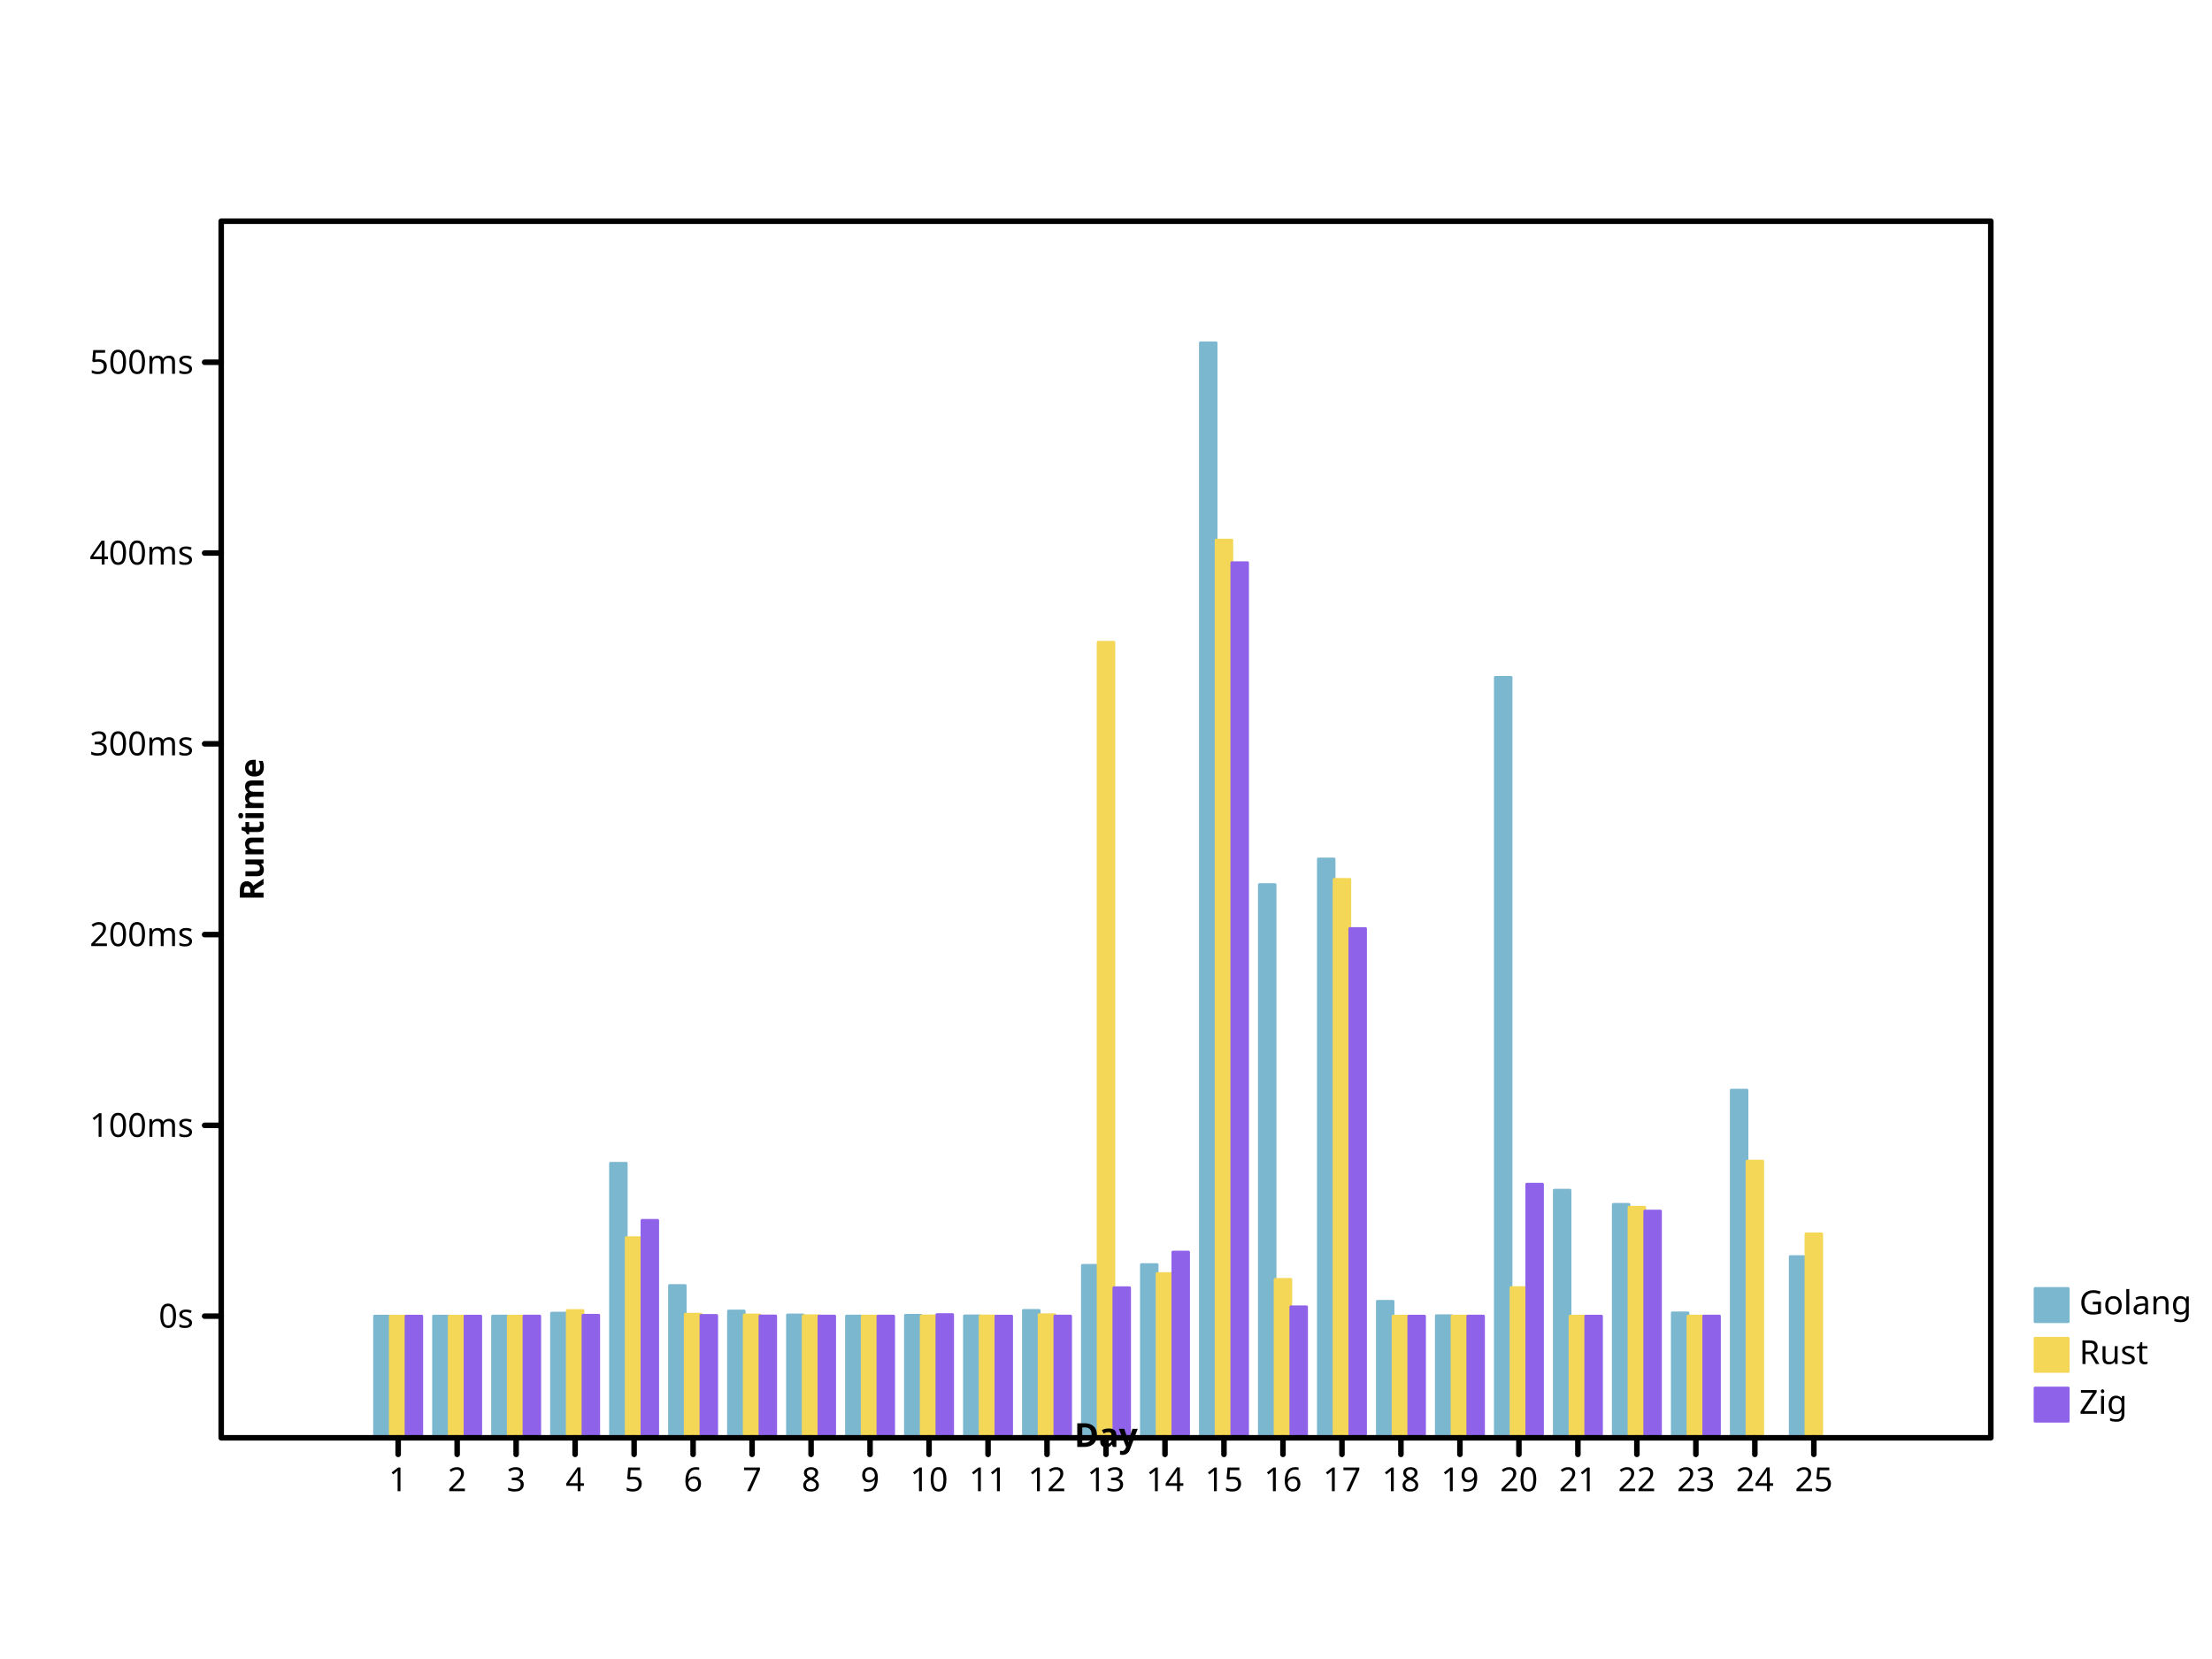
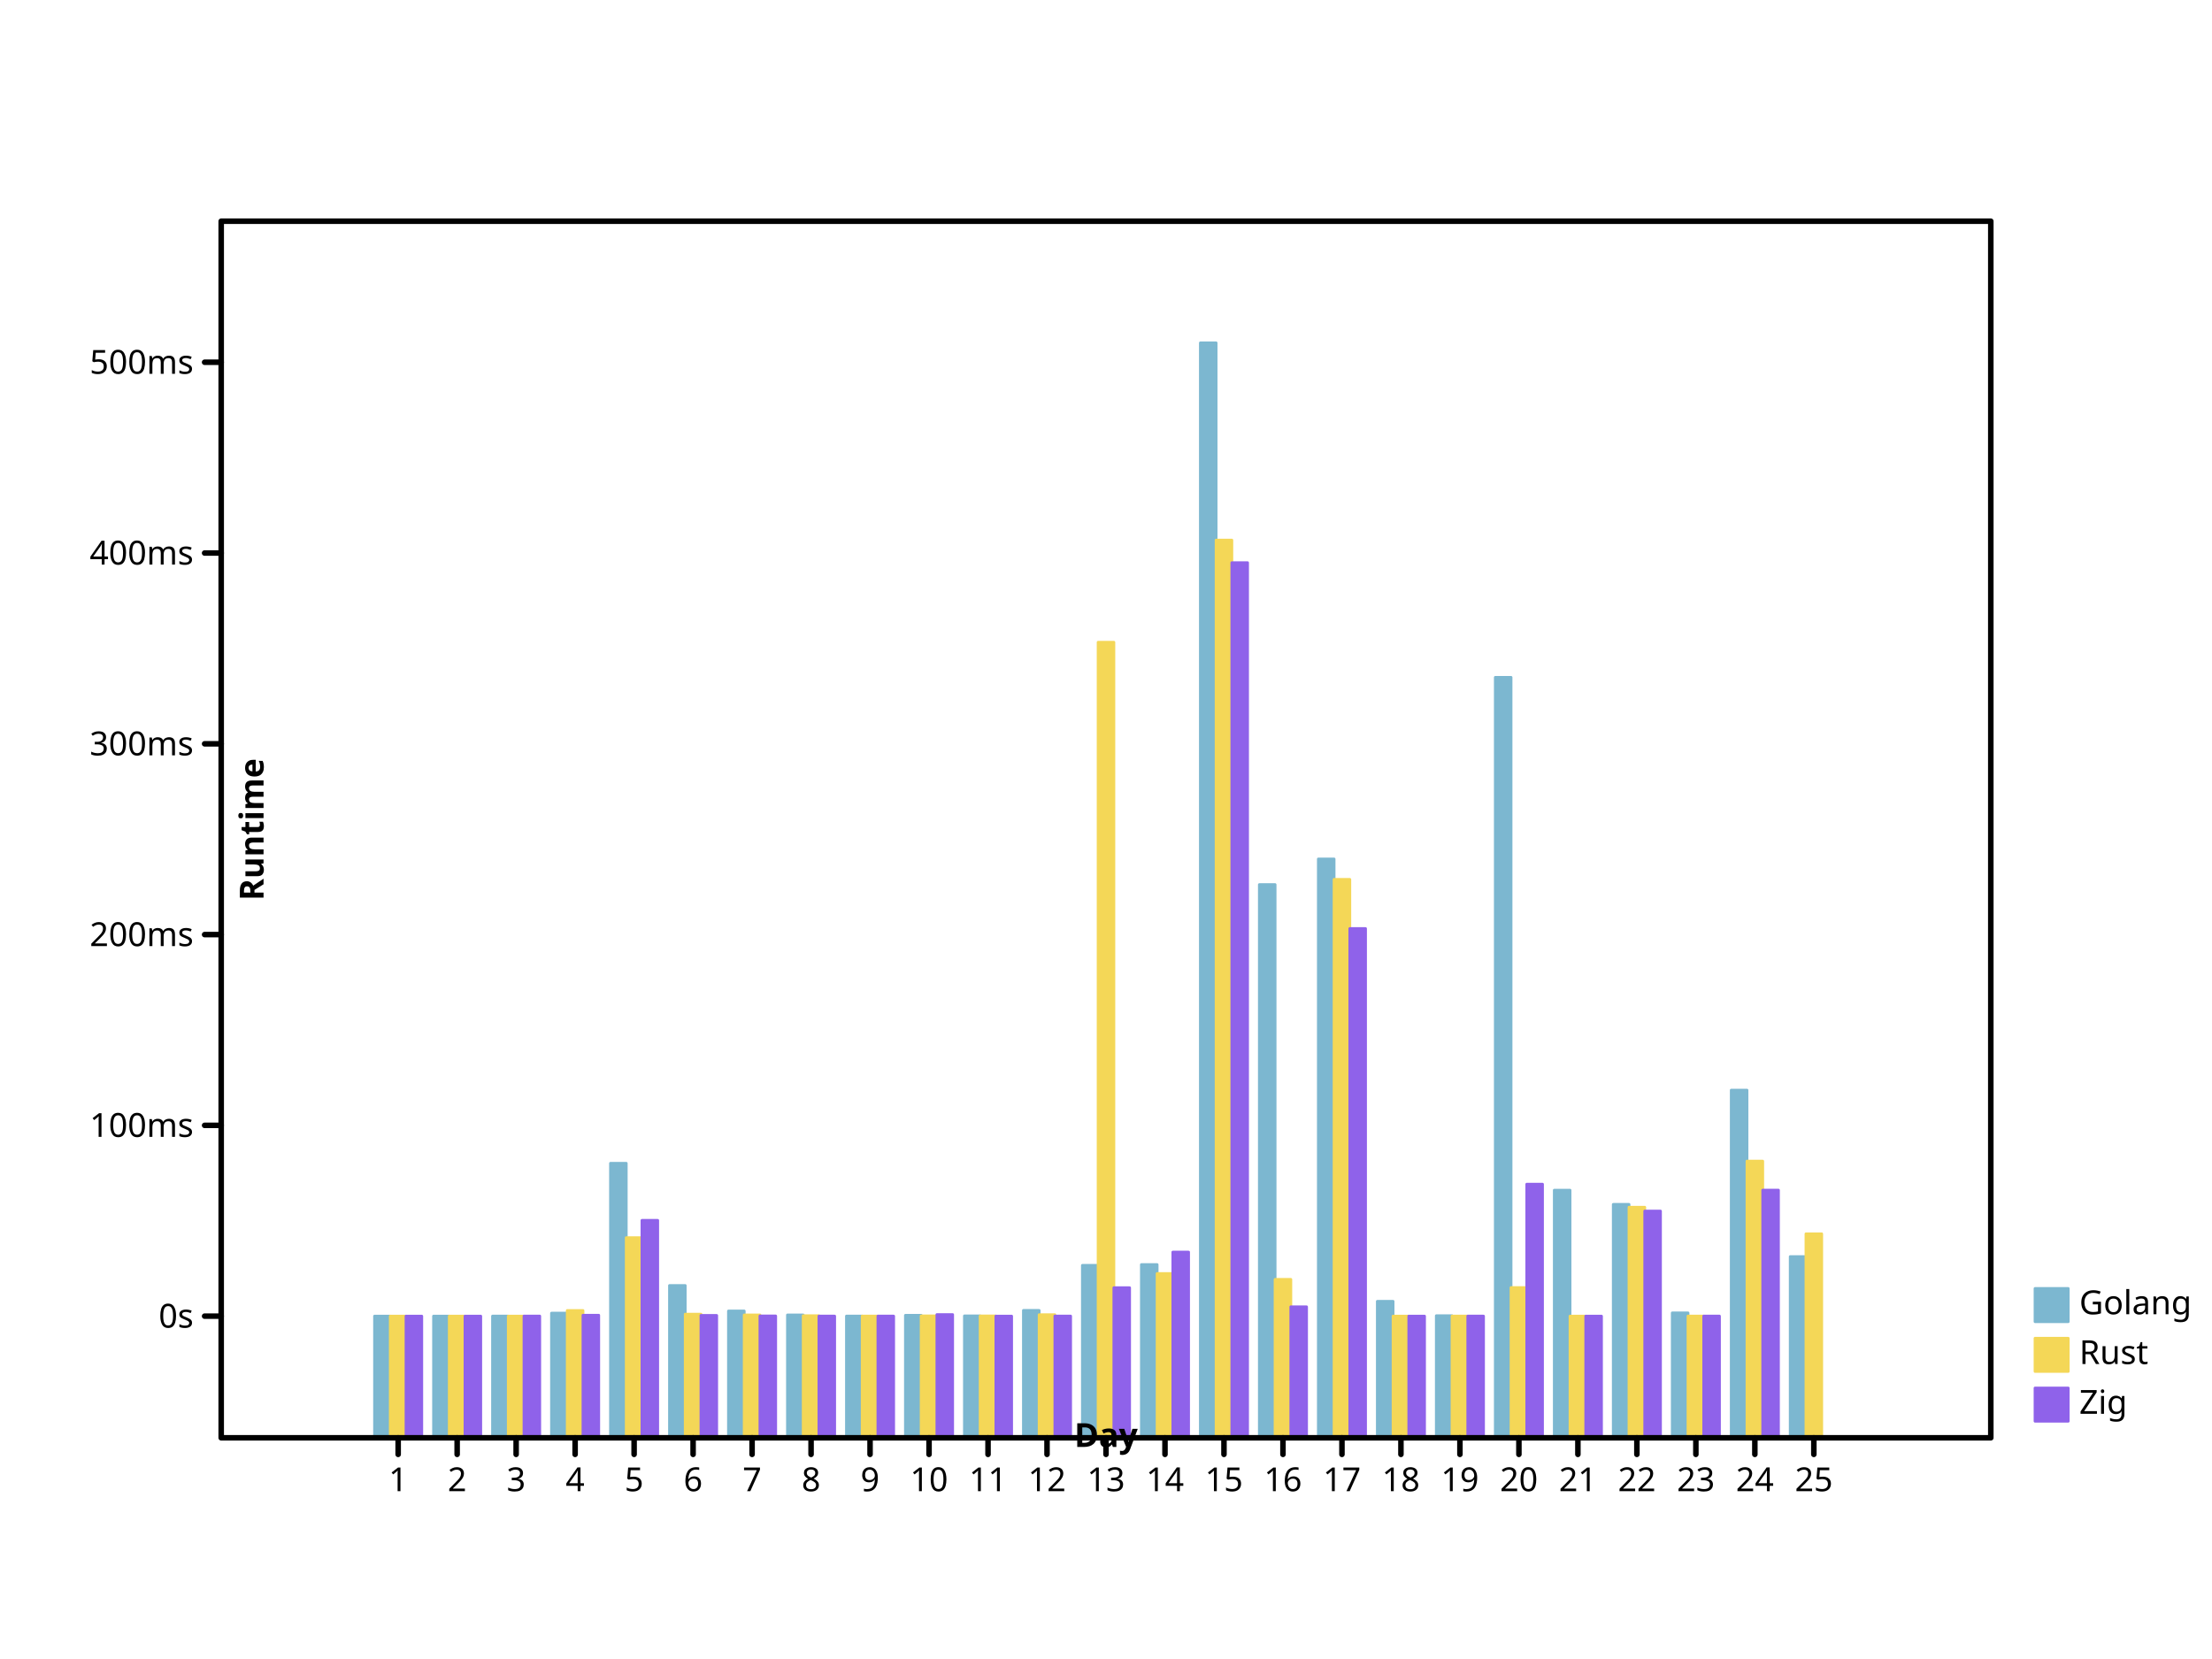
<svg xmlns="http://www.w3.org/2000/svg" width="800" height="600" viewbox="0 0 800 600" preserveAspectRatio="xMidYMid meet">
  <defs>
-     <marker id="circle" viewBox="0 0 10 10 " refX="5" refY="5" markerUnits="userSpaceOnUse" markerWidth="2%" markerHeight="2%">
-       <circle cx="5" cy="5" r="3" fill="none" stroke="black" />
+     <marker viewBox="0 0 10 10 " refX="5" refY="5" markerUnits="userSpaceOnUse" markerWidth="2%" markerHeight="2%" id="circle">
+       <circle r="3" fill="none" stroke="black" cx="5" cy="5" />
    </marker>
-     <marker markerUnits="userSpaceOnUse" markerWidth="2%" markerHeight="2%" id="filled-circle" viewBox="0 0 10 10 " refX="5" refY="5">
+     <marker viewBox="0 0 10 10 " refX="5" refY="5" markerUnits="userSpaceOnUse" markerWidth="2%" markerHeight="2%" id="filled-circle">
      <circle cx="5" cy="5" r="3" fill="black" stroke="none" />
    </marker>
-     <marker markerHeight="2%" id="square" viewBox="0 0 10 10 " refX="5" refY="5" markerUnits="userSpaceOnUse" markerWidth="2%">
-       <rect width="6" height="6" fill="none" stroke="black" x="2" y="2" />
+     <marker id="square" viewBox="0 0 10 10 " refX="5" refY="5" markerUnits="userSpaceOnUse" markerWidth="2%" markerHeight="2%">
+       <rect height="6" fill="none" stroke="black" x="2" y="2" width="6" />
    </marker>
    <marker refX="5" refY="5" markerUnits="userSpaceOnUse" markerWidth="2%" markerHeight="2%" id="filled-square" viewBox="0 0 10 10 ">
-       <rect width="6" height="6" fill="black" stroke="none" x="2" y="2" />
+       <rect stroke="none" x="2" y="2" width="6" height="6" fill="black" />
    </marker>
  </defs>
-   <g transform="translate(80 520 )scale(1 -1 )" fill="hsl(198, 47%, 65%)" stroke="hsl(198, 47%, 65%)" stroke-width="1px" stroke-linecap="round" stroke-linejoin="round">
-     <rect width="5.688889e+00" height="4.400736e+01" vector-effect="non-scaling-stroke" x="5.546667e+01" y="0" />
-     <rect vector-effect="non-scaling-stroke" x="7.680000e+01" y="0" width="5.688889e+00" height="4.401183e+01" />
-     <rect vector-effect="non-scaling-stroke" x="9.813333e+01" y="0" width="5.688889e+00" height="4.401923e+01" />
-     <rect height="4.508144e+01" vector-effect="non-scaling-stroke" x="1.194667e+02" y="0" width="5.688889e+00" />
-     <rect y="0" width="5.688889e+00" height="9.928605e+01" vector-effect="non-scaling-stroke" x="1.408000e+02" />
-     <rect x="1.621333e+02" y="0" width="5.688889e+00" height="5.507459e+01" vector-effect="non-scaling-stroke" />
-     <rect x="1.834667e+02" y="0" width="5.688889e+00" height="4.585683e+01" vector-effect="non-scaling-stroke" />
+   <g stroke-linecap="round" stroke-linejoin="round" transform="translate(80 520 )scale(1 -1 )" fill="hsl(198, 47%, 65%)" stroke="hsl(198, 47%, 65%)" stroke-width="1px">
+     <rect y="0" width="5.688889e+00" height="4.400736e+01" vector-effect="non-scaling-stroke" x="5.546667e+01" />
+     <rect height="4.401183e+01" vector-effect="non-scaling-stroke" x="7.680000e+01" y="0" width="5.688889e+00" />
+     <rect x="9.813333e+01" y="0" width="5.688889e+00" height="4.401923e+01" vector-effect="non-scaling-stroke" />
+     <rect y="0" width="5.688889e+00" height="4.508144e+01" vector-effect="non-scaling-stroke" x="1.194667e+02" />
+     <rect width="5.688889e+00" height="9.928605e+01" vector-effect="non-scaling-stroke" x="1.408000e+02" y="0" />
+     <rect y="0" width="5.688889e+00" height="5.507459e+01" vector-effect="non-scaling-stroke" x="1.621333e+02" />
+     <rect vector-effect="non-scaling-stroke" x="1.834667e+02" y="0" width="5.688889e+00" height="4.585683e+01" />
    <rect vector-effect="non-scaling-stroke" x="2.048000e+02" y="0" width="5.688889e+00" height="4.442582e+01" />
-     <rect x="2.261333e+02" y="0" width="5.688889e+00" height="4.402520e+01" vector-effect="non-scaling-stroke" />
-     <rect height="4.429911e+01" vector-effect="non-scaling-stroke" x="2.474667e+02" y="0" width="5.688889e+00" />
-     <rect y="0" width="5.688889e+00" height="4.409123e+01" vector-effect="non-scaling-stroke" x="2.688000e+02" />
-     <rect height="4.606371e+01" vector-effect="non-scaling-stroke" x="2.901333e+02" y="0" width="5.688889e+00" />
+     <rect vector-effect="non-scaling-stroke" x="2.261333e+02" y="0" width="5.688889e+00" height="4.402520e+01" />
+     <rect x="2.474667e+02" y="0" width="5.688889e+00" height="4.429911e+01" vector-effect="non-scaling-stroke" />
+     <rect vector-effect="non-scaling-stroke" x="2.688000e+02" y="0" width="5.688889e+00" height="4.409123e+01" />
+     <rect x="2.901333e+02" y="0" width="5.688889e+00" height="4.606371e+01" vector-effect="non-scaling-stroke" />
    <rect x="3.114667e+02" y="0" width="5.688889e+00" height="6.236828e+01" vector-effect="non-scaling-stroke" />
-     <rect vector-effect="non-scaling-stroke" x="3.328000e+02" y="0" width="5.688889e+00" height="6.264918e+01" />
-     <rect y="0" width="5.688889e+00" height="396" vector-effect="non-scaling-stroke" x="3.541333e+02" />
-     <rect width="5.688889e+00" height="2.000739e+02" vector-effect="non-scaling-stroke" x="3.754667e+02" y="0" />
-     <rect height="2.093386e+02" vector-effect="non-scaling-stroke" x="3.968000e+02" y="0" width="5.688889e+00" />
-     <rect vector-effect="non-scaling-stroke" x="4.181333e+02" y="0" width="5.688889e+00" height="4.935561e+01" />
+     <rect x="3.328000e+02" y="0" width="5.688889e+00" height="6.264918e+01" vector-effect="non-scaling-stroke" />
+     <rect height="396" vector-effect="non-scaling-stroke" x="3.541333e+02" y="0" width="5.688889e+00" />
+     <rect vector-effect="non-scaling-stroke" x="3.754667e+02" y="0" width="5.688889e+00" height="2.000739e+02" />
+     <rect x="3.968000e+02" y="0" width="5.688889e+00" height="2.093386e+02" vector-effect="non-scaling-stroke" />
+     <rect x="4.181333e+02" y="0" width="5.688889e+00" height="4.935561e+01" vector-effect="non-scaling-stroke" />
    <rect vector-effect="non-scaling-stroke" x="4.394667e+02" y="0" width="5.688889e+00" height="4.414785e+01" />
-     <rect width="5.688889e+00" height="2.750261e+02" vector-effect="non-scaling-stroke" x="4.608000e+02" y="0" />
-     <rect vector-effect="non-scaling-stroke" x="4.821333e+02" y="0" width="5.688889e+00" height="8.955761e+01" />
+     <rect x="4.608000e+02" y="0" width="5.688889e+00" height="2.750261e+02" vector-effect="non-scaling-stroke" />
+     <rect width="5.688889e+00" height="8.955761e+01" vector-effect="non-scaling-stroke" x="4.821333e+02" y="0" />
    <rect height="8.441713e+01" vector-effect="non-scaling-stroke" x="5.034667e+02" y="0" width="5.688889e+00" />
-     <rect width="5.688889e+00" height="4.516876e+01" vector-effect="non-scaling-stroke" x="5.248000e+02" y="0" />
+     <rect vector-effect="non-scaling-stroke" x="5.248000e+02" y="0" width="5.688889e+00" height="4.516876e+01" />
    <rect height="1.257323e+02" vector-effect="non-scaling-stroke" x="5.461333e+02" y="0" width="5.688889e+00" />
-     <rect height="6.553364e+01" vector-effect="non-scaling-stroke" x="5.674667e+02" y="0" width="5.688889e+00" />
+     <rect x="5.674667e+02" y="0" width="5.688889e+00" height="6.553364e+01" vector-effect="non-scaling-stroke" />
  </g>
-   <g stroke-width="1px" stroke-linecap="round" stroke-linejoin="round" transform="translate(80 520 )scale(1 -1 )" fill="hsl(49, 88%, 65%)" stroke="hsl(49, 88%, 65%)">
-     <rect vector-effect="non-scaling-stroke" x="6.115556e+01" y="0" width="5.688889e+00" height="4.400485e+01" />
-     <rect x="8.248889e+01" y="0" width="5.688889e+00" height="4.400601e+01" vector-effect="non-scaling-stroke" />
-     <rect height="4.400745e+01" vector-effect="non-scaling-stroke" x="1.038222e+02" y="0" width="5.688889e+00" />
-     <rect vector-effect="non-scaling-stroke" x="1.251556e+02" y="0" width="5.688889e+00" height="4.603197e+01" />
+   <g fill="hsl(49, 88%, 65%)" stroke="hsl(49, 88%, 65%)" stroke-width="1px" stroke-linecap="round" stroke-linejoin="round" transform="translate(80 520 )scale(1 -1 )">
+     <rect width="5.688889e+00" height="4.400485e+01" vector-effect="non-scaling-stroke" x="6.115556e+01" y="0" />
+     <rect height="4.400601e+01" vector-effect="non-scaling-stroke" x="8.248889e+01" y="0" width="5.688889e+00" />
+     <rect y="0" width="5.688889e+00" height="4.400745e+01" vector-effect="non-scaling-stroke" x="1.038222e+02" />
+     <rect width="5.688889e+00" height="4.603197e+01" vector-effect="non-scaling-stroke" x="1.251556e+02" y="0" />
    <rect y="0" width="5.688889e+00" height="7.238320e+01" vector-effect="non-scaling-stroke" x="1.464889e+02" />
    <rect vector-effect="non-scaling-stroke" x="1.678222e+02" y="0" width="5.688889e+00" height="4.470749e+01" />
-     <rect height="4.443221e+01" vector-effect="non-scaling-stroke" x="1.891556e+02" y="0" width="5.688889e+00" />
-     <rect y="0" width="5.688889e+00" height="4.414230e+01" vector-effect="non-scaling-stroke" x="2.104889e+02" />
-     <rect vector-effect="non-scaling-stroke" x="2.318222e+02" y="0" width="5.688889e+00" height="4.403121e+01" />
-     <rect height="4.407840e+01" vector-effect="non-scaling-stroke" x="2.531556e+02" y="0" width="5.688889e+00" />
+     <rect vector-effect="non-scaling-stroke" x="1.891556e+02" y="0" width="5.688889e+00" height="4.443221e+01" />
+     <rect vector-effect="non-scaling-stroke" x="2.104889e+02" y="0" width="5.688889e+00" height="4.414230e+01" />
+     <rect width="5.688889e+00" height="4.403121e+01" vector-effect="non-scaling-stroke" x="2.318222e+02" y="0" />
+     <rect width="5.688889e+00" height="4.407840e+01" vector-effect="non-scaling-stroke" x="2.531556e+02" y="0" />
    <rect height="4.405680e+01" vector-effect="non-scaling-stroke" x="2.744889e+02" y="0" width="5.688889e+00" />
    <rect y="0" width="5.688889e+00" height="4.451826e+01" vector-effect="non-scaling-stroke" x="2.958222e+02" />
-     <rect y="0" width="5.688889e+00" height="2.877209e+02" vector-effect="non-scaling-stroke" x="3.171556e+02" />
-     <rect height="5.940241e+01" vector-effect="non-scaling-stroke" x="3.384889e+02" y="0" width="5.688889e+00" />
-     <rect x="3.598222e+02" y="0" width="5.688889e+00" height="3.246641e+02" vector-effect="non-scaling-stroke" />
-     <rect vector-effect="non-scaling-stroke" x="3.811556e+02" y="0" width="5.688889e+00" height="5.728973e+01" />
+     <rect x="3.171556e+02" y="0" width="5.688889e+00" height="2.877209e+02" vector-effect="non-scaling-stroke" />
+     <rect vector-effect="non-scaling-stroke" x="3.384889e+02" y="0" width="5.688889e+00" height="5.940241e+01" />
+     <rect height="3.246641e+02" vector-effect="non-scaling-stroke" x="3.598222e+02" y="0" width="5.688889e+00" />
+     <rect x="3.811556e+02" y="0" width="5.688889e+00" height="5.728973e+01" vector-effect="non-scaling-stroke" />
    <rect vector-effect="non-scaling-stroke" x="4.024889e+02" y="0" width="5.688889e+00" height="2.019584e+02" />
-     <rect vector-effect="non-scaling-stroke" x="4.238222e+02" y="0" width="5.688889e+00" height="4.400690e+01" />
-     <rect height="4.402601e+01" vector-effect="non-scaling-stroke" x="4.451556e+02" y="0" width="5.688889e+00" />
-     <rect y="0" width="5.688889e+00" height="5.432953e+01" vector-effect="non-scaling-stroke" x="4.664889e+02" />
+     <rect width="5.688889e+00" height="4.400690e+01" vector-effect="non-scaling-stroke" x="4.238222e+02" y="0" />
+     <rect x="4.451556e+02" y="0" width="5.688889e+00" height="4.402601e+01" vector-effect="non-scaling-stroke" />
+     <rect x="4.664889e+02" y="0" width="5.688889e+00" height="5.432953e+01" vector-effect="non-scaling-stroke" />
    <rect vector-effect="non-scaling-stroke" x="4.878222e+02" y="0" width="5.688889e+00" height="4.400208e+01" />
-     <rect x="5.091556e+02" y="0" width="5.688889e+00" height="8.339240e+01" vector-effect="non-scaling-stroke" />
-     <rect x="5.304889e+02" y="0" width="5.688889e+00" height="4.402233e+01" vector-effect="non-scaling-stroke" />
-     <rect x="5.518222e+02" y="0" width="5.688889e+00" height="1.000582e+02" vector-effect="non-scaling-stroke" />
+     <rect height="8.339240e+01" vector-effect="non-scaling-stroke" x="5.091556e+02" y="0" width="5.688889e+00" />
+     <rect vector-effect="non-scaling-stroke" x="5.304889e+02" y="0" width="5.688889e+00" height="4.402233e+01" />
+     <rect height="1.000582e+02" vector-effect="non-scaling-stroke" x="5.518222e+02" y="0" width="5.688889e+00" />
    <rect x="5.731556e+02" y="0" width="5.688889e+00" height="7.376762e+01" vector-effect="non-scaling-stroke" />
  </g>
  <g stroke="hsl(260, 76%, 65%)" stroke-width="1px" stroke-linecap="round" stroke-linejoin="round" transform="translate(80 520 )scale(1 -1 )" fill="hsl(260, 76%, 65%)">
-     <rect width="5.688889e+00" height="4.400203e+01" vector-effect="non-scaling-stroke" x="6.684444e+01" y="0" />
+     <rect height="4.400203e+01" vector-effect="non-scaling-stroke" x="6.684444e+01" y="0" width="5.688889e+00" />
    <rect vector-effect="non-scaling-stroke" x="8.817778e+01" y="0" width="5.688889e+00" height="4.400262e+01" />
    <rect height="4.403213e+01" vector-effect="non-scaling-stroke" x="1.095111e+02" y="0" width="5.688889e+00" />
-     <rect width="5.688889e+00" height="4.432983e+01" vector-effect="non-scaling-stroke" x="1.308444e+02" y="0" />
-     <rect height="7.863671e+01" vector-effect="non-scaling-stroke" x="1.521778e+02" y="0" width="5.688889e+00" />
-     <rect vector-effect="non-scaling-stroke" x="1.735111e+02" y="0" width="5.688889e+00" height="4.425127e+01" />
-     <rect height="4.406593e+01" vector-effect="non-scaling-stroke" x="1.948444e+02" y="0" width="5.688889e+00" />
-     <rect y="0" width="5.688889e+00" height="4.401298e+01" vector-effect="non-scaling-stroke" x="2.161778e+02" />
-     <rect x="2.375111e+02" y="0" width="5.688889e+00" height="4.401278e+01" vector-effect="non-scaling-stroke" />
+     <rect y="0" width="5.688889e+00" height="4.432983e+01" vector-effect="non-scaling-stroke" x="1.308444e+02" />
+     <rect vector-effect="non-scaling-stroke" x="1.521778e+02" y="0" width="5.688889e+00" height="7.863671e+01" />
+     <rect x="1.735111e+02" y="0" width="5.688889e+00" height="4.425127e+01" vector-effect="non-scaling-stroke" />
+     <rect vector-effect="non-scaling-stroke" x="1.948444e+02" y="0" width="5.688889e+00" height="4.406593e+01" />
+     <rect vector-effect="non-scaling-stroke" x="2.161778e+02" y="0" width="5.688889e+00" height="4.401298e+01" />
+     <rect y="0" width="5.688889e+00" height="4.401278e+01" vector-effect="non-scaling-stroke" x="2.375111e+02" />
    <rect vector-effect="non-scaling-stroke" x="2.588444e+02" y="0" width="5.688889e+00" height="4.456207e+01" />
-     <rect width="5.688889e+00" height="4.400721e+01" vector-effect="non-scaling-stroke" x="2.801778e+02" y="0" />
-     <rect height="4.403017e+01" vector-effect="non-scaling-stroke" x="3.015111e+02" y="0" width="5.688889e+00" />
-     <rect vector-effect="non-scaling-stroke" x="3.228444e+02" y="0" width="5.688889e+00" height="5.427729e+01" />
-     <rect x="3.441778e+02" y="0" width="5.688889e+00" height="6.716453e+01" vector-effect="non-scaling-stroke" />
-     <rect vector-effect="non-scaling-stroke" x="3.655111e+02" y="0" width="5.688889e+00" height="3.164988e+02" />
-     <rect y="0" width="5.688889e+00" height="4.737285e+01" vector-effect="non-scaling-stroke" x="3.868444e+02" />
+     <rect height="4.400721e+01" vector-effect="non-scaling-stroke" x="2.801778e+02" y="0" width="5.688889e+00" />
+     <rect width="5.688889e+00" height="4.403017e+01" vector-effect="non-scaling-stroke" x="3.015111e+02" y="0" />
+     <rect x="3.228444e+02" y="0" width="5.688889e+00" height="5.427729e+01" vector-effect="non-scaling-stroke" />
+     <rect height="6.716453e+01" vector-effect="non-scaling-stroke" x="3.441778e+02" y="0" width="5.688889e+00" />
+     <rect width="5.688889e+00" height="3.164988e+02" vector-effect="non-scaling-stroke" x="3.655111e+02" y="0" />
+     <rect height="4.737285e+01" vector-effect="non-scaling-stroke" x="3.868444e+02" y="0" width="5.688889e+00" />
    <rect x="4.081778e+02" y="0" width="5.688889e+00" height="1.841722e+02" vector-effect="non-scaling-stroke" />
-     <rect vector-effect="non-scaling-stroke" x="4.295111e+02" y="0" width="5.688889e+00" height="4.400464e+01" />
-     <rect x="4.508444e+02" y="0" width="5.688889e+00" height="4.401421e+01" vector-effect="non-scaling-stroke" />
-     <rect width="5.688889e+00" height="9.172504e+01" vector-effect="non-scaling-stroke" x="4.721778e+02" y="0" />
-     <rect height="4.400310e+01" vector-effect="non-scaling-stroke" x="4.935111e+02" y="0" width="5.688889e+00" />
-     <rect y="0" width="5.688889e+00" height="8.200530e+01" vector-effect="non-scaling-stroke" x="5.148444e+02" />
-     <rect vector-effect="non-scaling-stroke" x="5.361778e+02" y="0" width="5.688889e+00" height="4.402140e+01" />
+     <rect x="4.295111e+02" y="0" width="5.688889e+00" height="4.400464e+01" vector-effect="non-scaling-stroke" />
+     <rect y="0" width="5.688889e+00" height="4.401421e+01" vector-effect="non-scaling-stroke" x="4.508444e+02" />
+     <rect height="9.172504e+01" vector-effect="non-scaling-stroke" x="4.721778e+02" y="0" width="5.688889e+00" />
+     <rect y="0" width="5.688889e+00" height="4.400310e+01" vector-effect="non-scaling-stroke" x="4.935111e+02" />
+     <rect vector-effect="non-scaling-stroke" x="5.148444e+02" y="0" width="5.688889e+00" height="8.200530e+01" />
+     <rect height="4.402140e+01" vector-effect="non-scaling-stroke" x="5.361778e+02" y="0" width="5.688889e+00" />
+     <rect vector-effect="non-scaling-stroke" x="5.575111e+02" y="0" width="5.688889e+00" height="8.957077e+01" />
  </g>
-   <g dominant-baseline="hanging" text-anchor="start" font-family="sans-serif" font-size="12px" stroke-width="1px" stroke-linejoin="round" font-style="normal" font-weight="normal" fill="hsl(198, 47%, 65%)" stroke="hsl(198, 47%, 65%)" stroke-linecap="round">
+   <g font-size="12px" font-style="normal" fill="hsl(198, 47%, 65%)" stroke-width="1px" dominant-baseline="hanging" text-anchor="start" stroke-linejoin="round" font-weight="normal" stroke="hsl(198, 47%, 65%)" stroke-linecap="round" font-family="sans-serif">
    <rect vector-effect="non-scaling-stroke" x="736" y="466" width="12" height="12" />
-     <g fill="black" stroke="black">
+     <g stroke="black" fill="black">
      <text dominant-baseline="hanging" stroke="none" vector-effect="non-scaling-stroke" x="752" y="466">Golang</text>
    </g>
-     <g stroke-width="1px" stroke="hsl(49, 88%, 65%)" font-family="sans-serif" font-size="12px" font-style="normal" fill="hsl(49, 88%, 65%)" stroke-linejoin="round" dominant-baseline="hanging" text-anchor="start" stroke-linecap="round" font-weight="normal">
-       <rect y="484" width="12" height="12" vector-effect="non-scaling-stroke" x="736" />
+     <g font-family="sans-serif" text-anchor="start" font-style="normal" fill="hsl(49, 88%, 65%)" stroke-linecap="round" stroke-linejoin="round" stroke="hsl(49, 88%, 65%)" dominant-baseline="hanging" font-weight="normal" stroke-width="1px" font-size="12px">
+       <rect vector-effect="non-scaling-stroke" x="736" y="484" width="12" height="12" />
      <g fill="black" stroke="black">
-         <text dominant-baseline="hanging" stroke="none" vector-effect="non-scaling-stroke" x="752" y="484">Rust</text>
+         <text x="752" y="484" dominant-baseline="hanging" stroke="none" vector-effect="non-scaling-stroke">Rust</text>
      </g>
-       <g font-style="normal" dominant-baseline="hanging" stroke-linecap="round" font-size="12px" font-weight="normal" text-anchor="start" fill="hsl(260, 76%, 65%)" stroke="hsl(260, 76%, 65%)" font-family="sans-serif" stroke-width="1px" stroke-linejoin="round">
-         <rect width="12" height="12" vector-effect="non-scaling-stroke" x="736" y="502" />
+       <g dominant-baseline="hanging" text-anchor="start" font-size="12px" font-weight="normal" font-family="sans-serif" font-style="normal" fill="hsl(260, 76%, 65%)" stroke-width="1px" stroke="hsl(260, 76%, 65%)" stroke-linecap="round" stroke-linejoin="round">
+         <rect vector-effect="non-scaling-stroke" x="736" y="502" width="12" height="12" />
        <g stroke="black" fill="black">
-           <text stroke="none" vector-effect="non-scaling-stroke" x="752" y="502" dominant-baseline="hanging">Zig</text>
-           <g text-anchor="start" font-family="sans-serif" font-style="normal" stroke-linecap="round" font-weight="normal" fill="none" stroke-width="2px" stroke-linejoin="round" dominant-baseline="hanging" font-size="12px">
-             <rect vector-effect="non-scaling-stroke" x="80" y="80" width="640" height="440" />
+           <text x="752" y="502" dominant-baseline="hanging" stroke="none" vector-effect="non-scaling-stroke">Zig</text>
+           <g stroke-width="2px" fill="none" stroke-linecap="round" stroke-linejoin="round" font-style="normal" dominant-baseline="hanging" font-weight="normal" font-size="12px" text-anchor="start" font-family="sans-serif">
+             <rect height="440" vector-effect="non-scaling-stroke" x="80" y="80" width="640" />
          </g>
-           <g text-anchor="start" transform="translate(80 520 )scale(1 -1 )" font-size="12px" font-style="normal" font-weight="normal" fill="none" stroke="black" stroke-width="2px" stroke-linecap="round" stroke-linejoin="round" dominant-baseline="hanging" font-family="sans-serif">
+           <g font-style="normal" font-weight="normal" fill="none" stroke-linecap="round" stroke-linejoin="round" font-family="sans-serif" text-anchor="start" font-size="12px" stroke="black" dominant-baseline="hanging" transform="translate(80 520 )scale(1 -1 )" stroke-width="2px">
            <path vector-effect="non-scaling-stroke" d="M64,0 L64,-6 M8.533333e+01,0 L8.533333e+01,-6 M1.066667e+02,0 L1.066667e+02,-6 M128,0 L128,-6 M1.493333e+02,0 L1.493333e+02,-6 M1.706667e+02,0 L1.706667e+02,-6 M192,0 L192,-6 M2.133333e+02,0 L2.133333e+02,-6 M2.346667e+02,0 L2.346667e+02,-6 M256,0 L256,-6 M2.773333e+02,0 L2.773333e+02,-6 M2.986667e+02,0 L2.986667e+02,-6 M320,0 L320,-6 M3.413333e+02,0 L3.413333e+02,-6 M3.626667e+02,0 L3.626667e+02,-6 M384,0 L384,-6 M4.053333e+02,0 L4.053333e+02,-6 M4.266667e+02,0 L4.266667e+02,-6 M448,0 L448,-6 M4.693333e+02,0 L4.693333e+02,-6 M4.906667e+02,0 L4.906667e+02,-6 M512,0 L512,-6 M5.333333e+02,0 L5.333333e+02,-6 M5.546667e+02,0 L5.546667e+02,-6 M576,0 L576,-6 " />
          </g>
-           <g stroke-width="2px" stroke-linecap="round" stroke-linejoin="round" transform="translate(80 520 )scale(1 1 )" font-family="sans-serif" font-style="normal" dominant-baseline="hanging" font-weight="normal" text-anchor="middle" fill="black" stroke="black" font-size="12px">
-             <text x="64" y="10" dominant-baseline="hanging" stroke="none" vector-effect="non-scaling-stroke">1</text>
-             <text stroke="none" vector-effect="non-scaling-stroke" x="8.533333e+01" y="10" dominant-baseline="hanging">2</text>
-             <text stroke="none" vector-effect="non-scaling-stroke" x="1.066667e+02" y="10" dominant-baseline="hanging">3</text>
+           <g font-family="sans-serif" font-size="12px" font-weight="normal" fill="black" stroke-width="2px" dominant-baseline="hanging" transform="translate(80 520 )scale(1 1 )" stroke-linejoin="round" text-anchor="middle" font-style="normal" stroke="black" stroke-linecap="round">
+             <text stroke="none" vector-effect="non-scaling-stroke" x="64" y="10" dominant-baseline="hanging">1</text>
+             <text dominant-baseline="hanging" stroke="none" vector-effect="non-scaling-stroke" x="8.533333e+01" y="10">2</text>
+             <text vector-effect="non-scaling-stroke" x="1.066667e+02" y="10" dominant-baseline="hanging" stroke="none">3</text>
            <text dominant-baseline="hanging" stroke="none" vector-effect="non-scaling-stroke" x="128" y="10">4</text>
-             <text y="10" dominant-baseline="hanging" stroke="none" vector-effect="non-scaling-stroke" x="1.493333e+02">5</text>
-             <text x="1.706667e+02" y="10" dominant-baseline="hanging" stroke="none" vector-effect="non-scaling-stroke">6</text>
-             <text vector-effect="non-scaling-stroke" x="192" y="10" dominant-baseline="hanging" stroke="none">7</text>
+             <text stroke="none" vector-effect="non-scaling-stroke" x="1.493333e+02" y="10" dominant-baseline="hanging">5</text>
+             <text y="10" dominant-baseline="hanging" stroke="none" vector-effect="non-scaling-stroke" x="1.706667e+02">6</text>
+             <text x="192" y="10" dominant-baseline="hanging" stroke="none" vector-effect="non-scaling-stroke">7</text>
            <text vector-effect="non-scaling-stroke" x="2.133333e+02" y="10" dominant-baseline="hanging" stroke="none">8</text>
            <text dominant-baseline="hanging" stroke="none" vector-effect="non-scaling-stroke" x="2.346667e+02" y="10">9</text>
            <text stroke="none" vector-effect="non-scaling-stroke" x="256" y="10" dominant-baseline="hanging">10</text>
            <text stroke="none" vector-effect="non-scaling-stroke" x="2.773333e+02" y="10" dominant-baseline="hanging">11</text>
-             <text stroke="none" vector-effect="non-scaling-stroke" x="2.986667e+02" y="10" dominant-baseline="hanging">12</text>
-             <text y="10" dominant-baseline="hanging" stroke="none" vector-effect="non-scaling-stroke" x="320">13</text>
-             <text stroke="none" vector-effect="non-scaling-stroke" x="3.413333e+02" y="10" dominant-baseline="hanging">14</text>
-             <text dominant-baseline="hanging" stroke="none" vector-effect="non-scaling-stroke" x="3.626667e+02" y="10">15</text>
-             <text vector-effect="non-scaling-stroke" x="384" y="10" dominant-baseline="hanging" stroke="none">16</text>
-             <text stroke="none" vector-effect="non-scaling-stroke" x="4.053333e+02" y="10" dominant-baseline="hanging">17</text>
-             <text x="4.266667e+02" y="10" dominant-baseline="hanging" stroke="none" vector-effect="non-scaling-stroke">18</text>
-             <text vector-effect="non-scaling-stroke" x="448" y="10" dominant-baseline="hanging" stroke="none">19</text>
-             <text dominant-baseline="hanging" stroke="none" vector-effect="non-scaling-stroke" x="4.693333e+02" y="10">20</text>
-             <text stroke="none" vector-effect="non-scaling-stroke" x="4.906667e+02" y="10" dominant-baseline="hanging">21</text>
-             <text stroke="none" vector-effect="non-scaling-stroke" x="512" y="10" dominant-baseline="hanging">22</text>
-             <text vector-effect="non-scaling-stroke" x="5.333333e+02" y="10" dominant-baseline="hanging" stroke="none">23</text>
+             <text x="2.986667e+02" y="10" dominant-baseline="hanging" stroke="none" vector-effect="non-scaling-stroke">12</text>
+             <text x="320" y="10" dominant-baseline="hanging" stroke="none" vector-effect="non-scaling-stroke">13</text>
+             <text dominant-baseline="hanging" stroke="none" vector-effect="non-scaling-stroke" x="3.413333e+02" y="10">14</text>
+             <text stroke="none" vector-effect="non-scaling-stroke" x="3.626667e+02" y="10" dominant-baseline="hanging">15</text>
+             <text stroke="none" vector-effect="non-scaling-stroke" x="384" y="10" dominant-baseline="hanging">16</text>
+             <text x="4.053333e+02" y="10" dominant-baseline="hanging" stroke="none" vector-effect="non-scaling-stroke">17</text>
+             <text stroke="none" vector-effect="non-scaling-stroke" x="4.266667e+02" y="10" dominant-baseline="hanging">18</text>
+             <text stroke="none" vector-effect="non-scaling-stroke" x="448" y="10" dominant-baseline="hanging">19</text>
+             <text stroke="none" vector-effect="non-scaling-stroke" x="4.693333e+02" y="10" dominant-baseline="hanging">20</text>
+             <text dominant-baseline="hanging" stroke="none" vector-effect="non-scaling-stroke" x="4.906667e+02" y="10">21</text>
+             <text dominant-baseline="hanging" stroke="none" vector-effect="non-scaling-stroke" x="512" y="10">22</text>
+             <text stroke="none" vector-effect="non-scaling-stroke" x="5.333333e+02" y="10" dominant-baseline="hanging">23</text>
            <text dominant-baseline="hanging" stroke="none" vector-effect="non-scaling-stroke" x="5.546667e+02" y="10">24</text>
-             <text x="576" y="10" dominant-baseline="hanging" stroke="none" vector-effect="non-scaling-stroke">25</text>
+             <text dominant-baseline="hanging" stroke="none" vector-effect="non-scaling-stroke" x="576" y="10">25</text>
          </g>
-           <g stroke-linecap="round" stroke-linejoin="round" stroke-width="2px" stroke="black" font-style="normal" text-anchor="middle" transform="translate(80 520 )scale(1 1 )rotate(0 0 0 )" fill="black" font-family="sans-serif" font-size="12px" font-weight="bold" dominant-baseline="baseline">
-             <text stroke="none" vector-effect="non-scaling-stroke" x="320" y="-6" dominant-baseline="baseline">Day</text>
+           <g font-style="normal" stroke="black" transform="translate(80 520 )scale(1 1 )rotate(0 0 0 )" stroke-linejoin="round" font-family="sans-serif" font-size="12px" stroke-linecap="round" text-anchor="middle" dominant-baseline="baseline" font-weight="bold" fill="black" stroke-width="2px">
+             <text vector-effect="non-scaling-stroke" x="320" y="-6" dominant-baseline="baseline" stroke="none">Day</text>
          </g>
-           <g stroke-linecap="round" text-anchor="middle" stroke="black" font-family="sans-serif" font-style="normal" stroke-width="2px" stroke-linejoin="round" dominant-baseline="baseline" transform="translate(80 520 )scale(1 -1 )" fill="black" font-size="12px" font-weight="bold">
-             <path d="M0,44 L-6,44 M0,1.129973e+02 L-6,1.129973e+02 M0,1.819945e+02 L-6,1.819945e+02 M0,2.509918e+02 L-6,2.509918e+02 M0,3.199891e+02 L-6,3.199891e+02 M0,3.889863e+02 L-6,3.889863e+02 " vector-effect="non-scaling-stroke" />
+           <g font-size="12px" font-style="normal" font-weight="bold" fill="black" stroke-width="2px" dominant-baseline="baseline" transform="translate(80 520 )scale(1 -1 )" font-family="sans-serif" text-anchor="middle" stroke-linejoin="round" stroke="black" stroke-linecap="round">
+             <path vector-effect="non-scaling-stroke" d="M0,44 L-6,44 M0,1.129973e+02 L-6,1.129973e+02 M0,1.819945e+02 L-6,1.819945e+02 M0,2.509918e+02 L-6,2.509918e+02 M0,3.199891e+02 L-6,3.199891e+02 M0,3.889863e+02 L-6,3.889863e+02 " />
          </g>
-           <g stroke-linecap="round" font-size="12px" font-style="normal" font-weight="normal" text-anchor="end" transform="translate(80 520 )scale(1 1 )" fill="black" stroke="black" dominant-baseline="middle" stroke-width="2px" stroke-linejoin="round" font-family="sans-serif">
+           <g font-size="12px" font-style="normal" stroke-width="2px" font-family="sans-serif" transform="translate(80 520 )scale(1 1 )" font-weight="normal" fill="black" stroke-linecap="round" stroke-linejoin="round" stroke="black" text-anchor="end" dominant-baseline="middle">
            <text stroke="none" vector-effect="non-scaling-stroke" x="-10" y="-44" dominant-baseline="middle">0s</text>
-             <text y="-1.129973e+02" dominant-baseline="middle" stroke="none" vector-effect="non-scaling-stroke" x="-10">100ms</text>
+             <text stroke="none" vector-effect="non-scaling-stroke" x="-10" y="-1.129973e+02" dominant-baseline="middle">100ms</text>
            <text stroke="none" vector-effect="non-scaling-stroke" x="-10" y="-1.819945e+02" dominant-baseline="middle">200ms</text>
            <text stroke="none" vector-effect="non-scaling-stroke" x="-10" y="-2.509918e+02" dominant-baseline="middle">300ms</text>
-             <text stroke="none" vector-effect="non-scaling-stroke" x="-10" y="-3.199891e+02" dominant-baseline="middle">400ms</text>
-             <text stroke="none" vector-effect="non-scaling-stroke" x="-10" y="-3.889863e+02" dominant-baseline="middle">500ms</text>
+             <text dominant-baseline="middle" stroke="none" vector-effect="non-scaling-stroke" x="-10" y="-3.199891e+02">400ms</text>
+             <text vector-effect="non-scaling-stroke" x="-10" y="-3.889863e+02" dominant-baseline="middle" stroke="none">500ms</text>
          </g>
-           <g transform="translate(80 520 )scale(1 1 )rotate(-90 0 0 )" fill="black" stroke-linecap="round" stroke-linejoin="round" font-size="12px" text-anchor="middle" stroke="black" font-family="sans-serif" dominant-baseline="hanging" stroke-width="2px" font-style="normal" font-weight="bold">
-             <text vector-effect="non-scaling-stroke" x="220" y="6" dominant-baseline="hanging" stroke="none">Runtime</text>
+           <g dominant-baseline="hanging" stroke-linecap="round" stroke-linejoin="round" font-family="sans-serif" font-style="normal" fill="black" text-anchor="middle" transform="translate(80 520 )scale(1 1 )rotate(-90 0 0 )" stroke="black" stroke-width="2px" font-size="12px" font-weight="bold">
+             <text x="220" y="6" dominant-baseline="hanging" stroke="none" vector-effect="non-scaling-stroke">Runtime</text>
          </g>
        </g>
      </g>
    </g>
  </g>
</svg>
